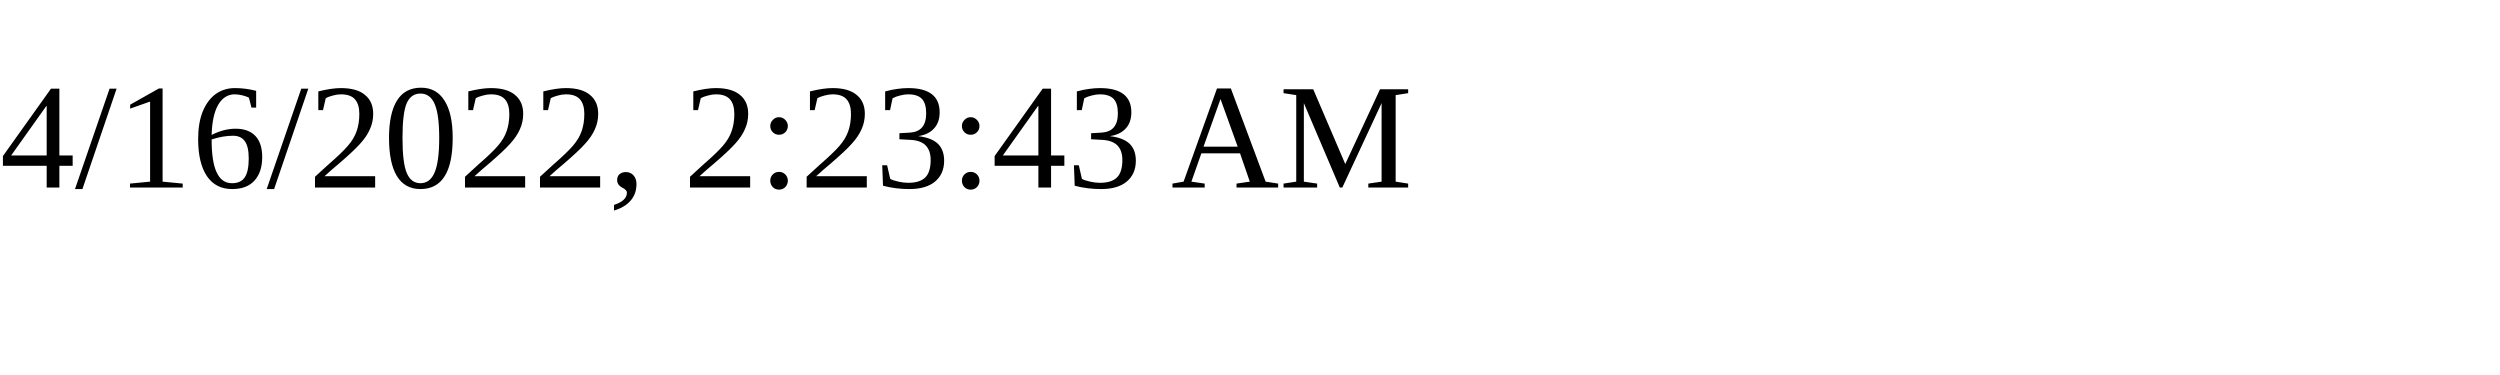
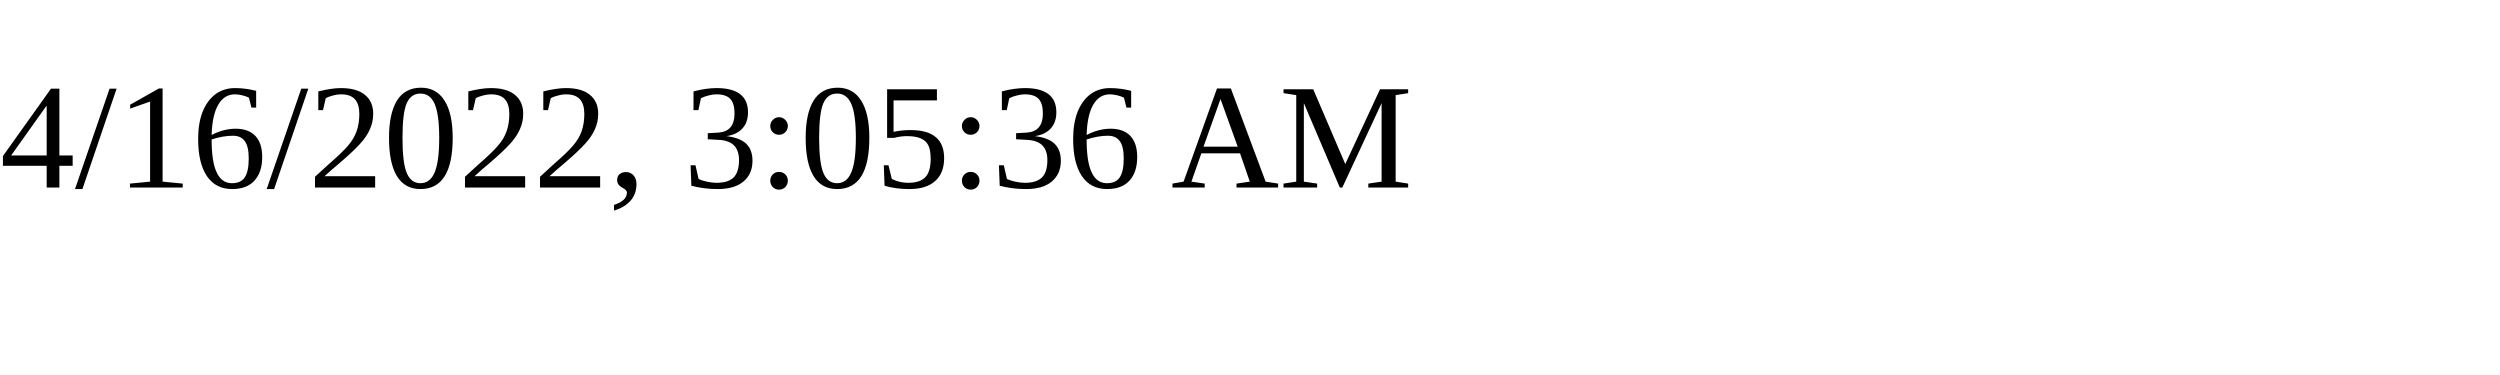
<svg xmlns="http://www.w3.org/2000/svg" height="30" width="200">
-   <text x="0" y="15">4/16/2022, 2:23:43 AM</text>
+   <text x="0" y="15">4/16/2022, 3:05:36 AM</text>
</svg>
